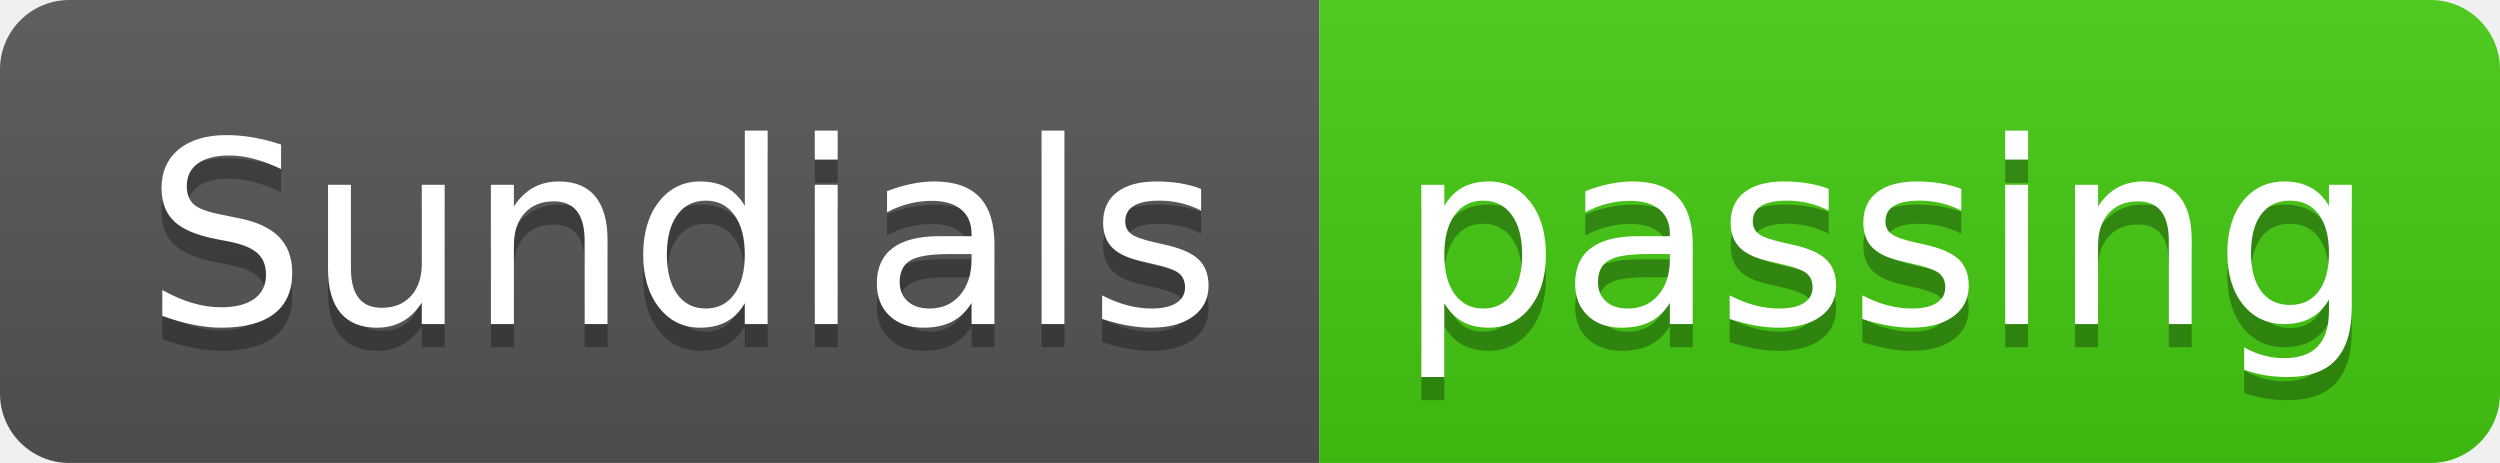
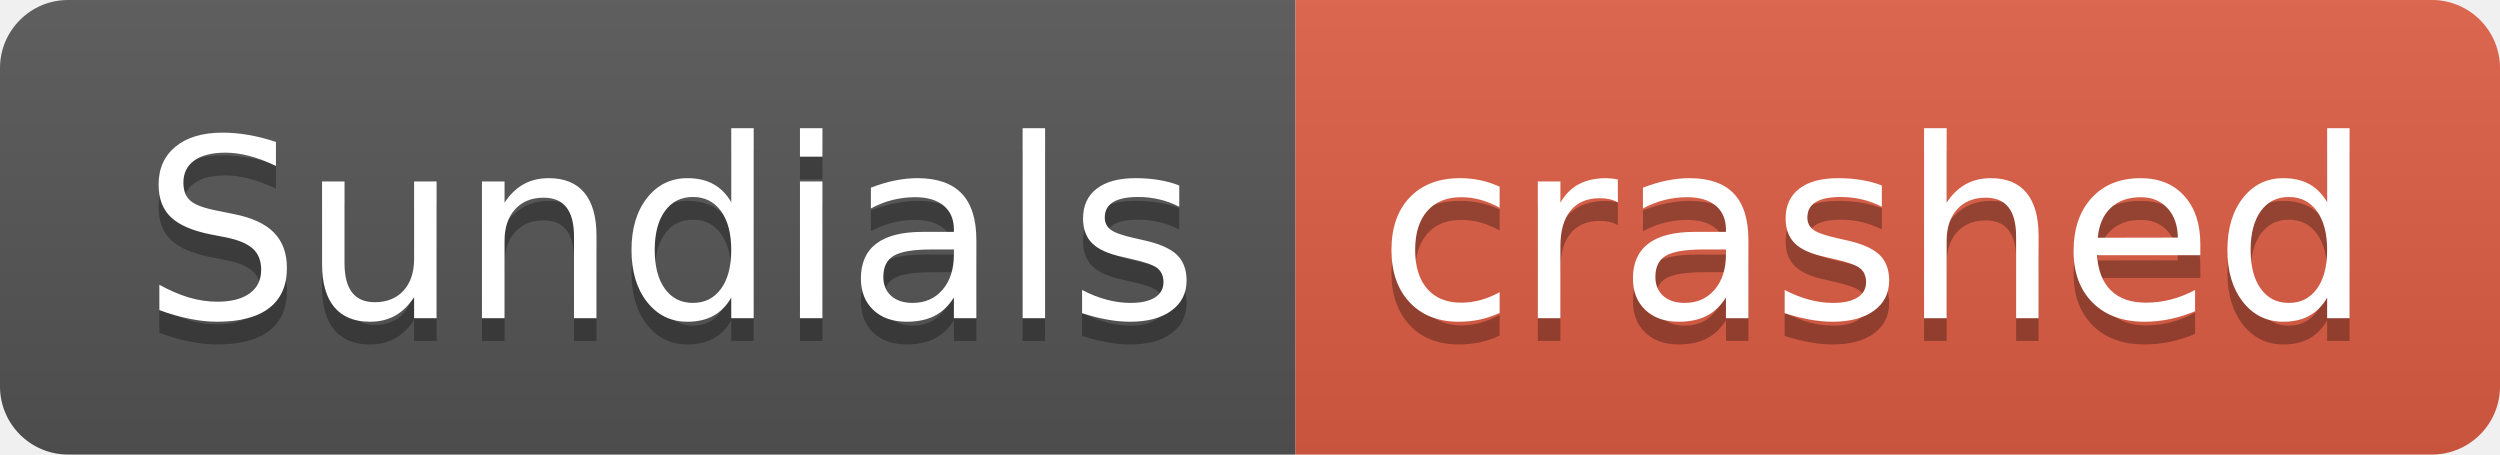
- <svg xmlns="http://www.w3.org/2000/svg" width="108" height="20" role="img" aria-label="Sundials: passing">
+ <svg xmlns="http://www.w3.org/2000/svg" width="110" height="20" role="img" aria-label="Sundials: crashed">
  <linearGradient id="s" x2="0" y2="100%">
    <stop offset="0" stop-color="#bbb" stop-opacity=".1" />
    <stop offset="1" stop-opacity=".1" />
  </linearGradient>
  <clipPath id="r">
-     <rect width="108" height="20" rx="3" fill="#fff" />
+     <rect width="110" height="20" rx="3" fill="#fff" />
  </clipPath>
  <g clip-path="url(#r)">
    <rect width="57" height="20" fill="#555" />
-     <rect x="57" width="51" height="20" fill="#4c1" />
-     <rect width="108" height="20" fill="url(#s)" />
+     <rect x="57" width="53" height="20" fill="#e05d44" />
+     <rect width="110" height="20" fill="url(#s)" />
  </g>
  <g fill="#fff" text-anchor="middle" font-family="Verdana,Geneva,DejaVu Sans,sans-serif" text-rendering="geometricPrecision" font-size="110">
    <text aria-hidden="true" x="295" y="150" fill="#010101" fill-opacity=".3" transform="scale(.1)" textLength="470">Sundials</text>
    <text x="295" y="140" transform="scale(.1)" fill="#fff" textLength="470">Sundials</text>
-     <text aria-hidden="true" x="815" y="150" fill="#010101" fill-opacity=".3" transform="scale(.1)" textLength="410">passing</text>
-     <text x="815" y="140" transform="scale(.1)" fill="#fff" textLength="410">passing</text>
+     <text aria-hidden="true" x="825" y="150" fill="#010101" fill-opacity=".3" transform="scale(.1)" textLength="430">crashed</text>
+     <text x="825" y="140" transform="scale(.1)" fill="#fff" textLength="430">crashed</text>
  </g>
</svg>
